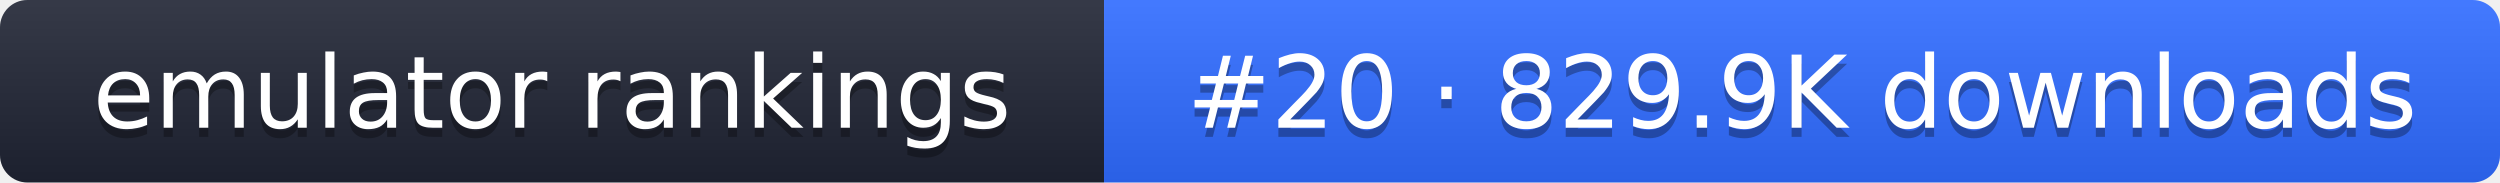
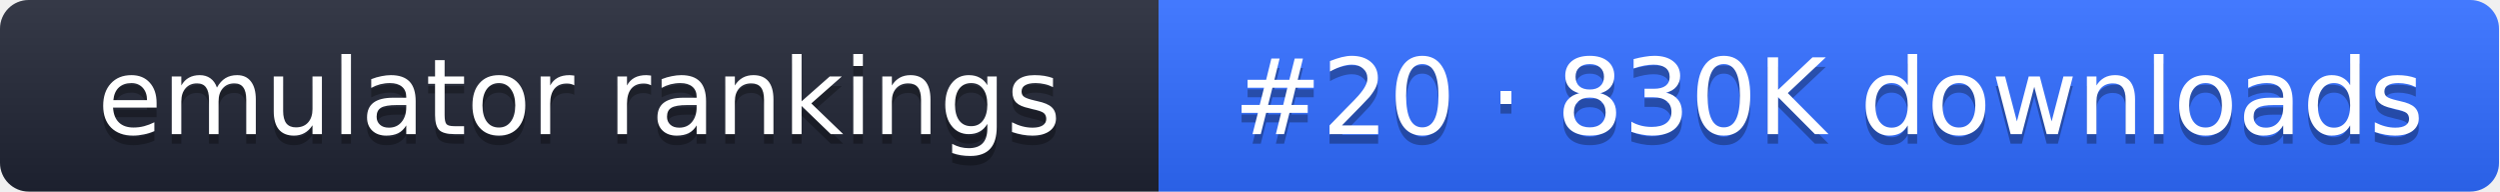
- <svg xmlns="http://www.w3.org/2000/svg" width="274" height="20" role="img" aria-label="emulator rankings: #20 · 829.9K downloads">
+ <svg xmlns="http://www.w3.org/2000/svg" width="261" height="20" role="img" aria-label="emulator rankings: #20 · 830K downloads">
  <linearGradient id="g" x2="0" y2="100%">
    <stop offset="0" stop-color="#fff" stop-opacity=".1" />
    <stop offset="1" stop-opacity=".1" />
  </linearGradient>
  <clipPath id="r">
-     <rect width="274" height="20" rx="3" fill="#fff" />
+     <rect width="261" height="20" rx="3" fill="#fff" />
  </clipPath>
  <g clip-path="url(#r)">
    <rect width="121" height="20" fill="#1f2433" />
-     <rect x="121" width="153" height="20" fill="#2f6bff" />
-     <rect width="274" height="20" fill="url(#g)" />
+     <rect x="121" width="140" height="20" fill="#2f6bff" />
+     <rect width="261" height="20" fill="url(#g)" />
  </g>
  <g fill="#fff" text-anchor="middle" font-family="Verdana,DejaVu Sans,sans-serif" font-size="11">
    <text x="60.5" y="15" fill="#010101" fill-opacity=".3">emulator rankings</text>
    <text x="60.5" y="14">emulator rankings</text>
-     <text x="197.5" y="15" fill="#010101" fill-opacity=".3">#20 · 829.9K downloads</text>
-     <text x="197.5" y="14">#20 · 829.9K downloads</text>
+     <text x="191" y="15" fill="#010101" fill-opacity=".3">#20 · 830K downloads</text>
+     <text x="191" y="14">#20 · 830K downloads</text>
  </g>
</svg>
